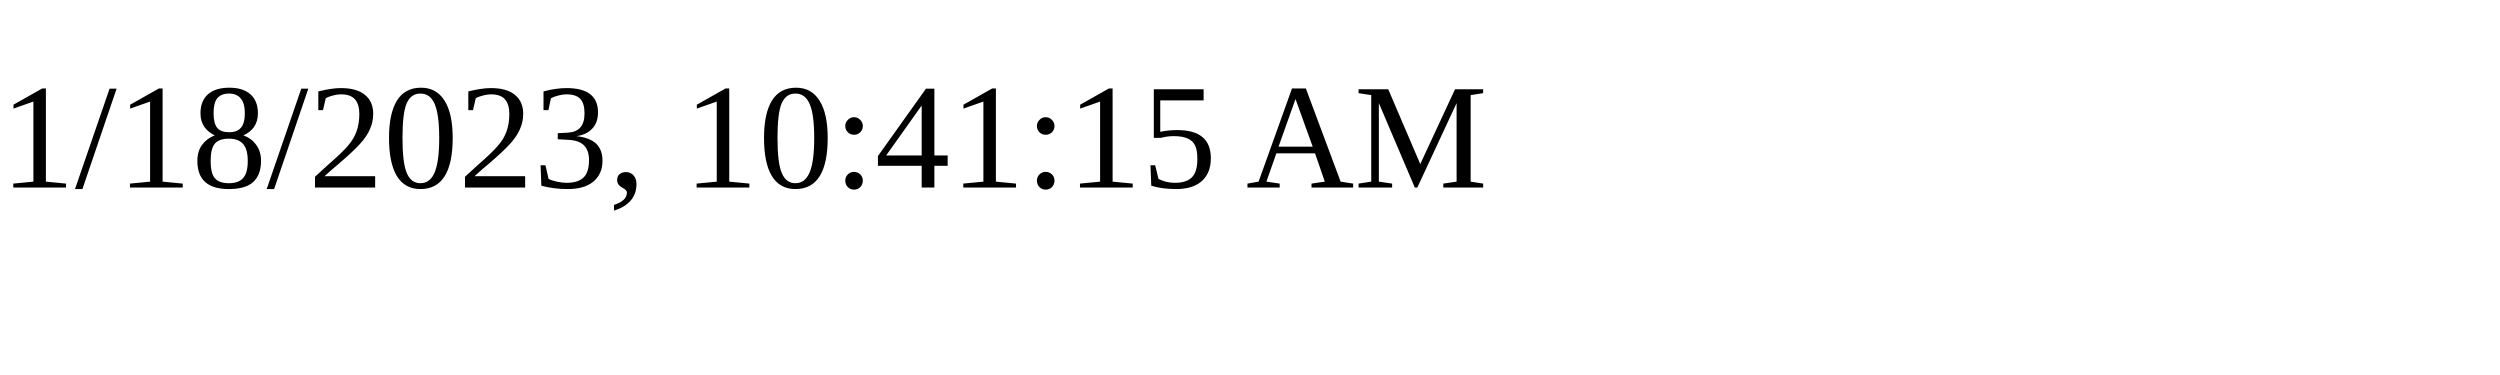
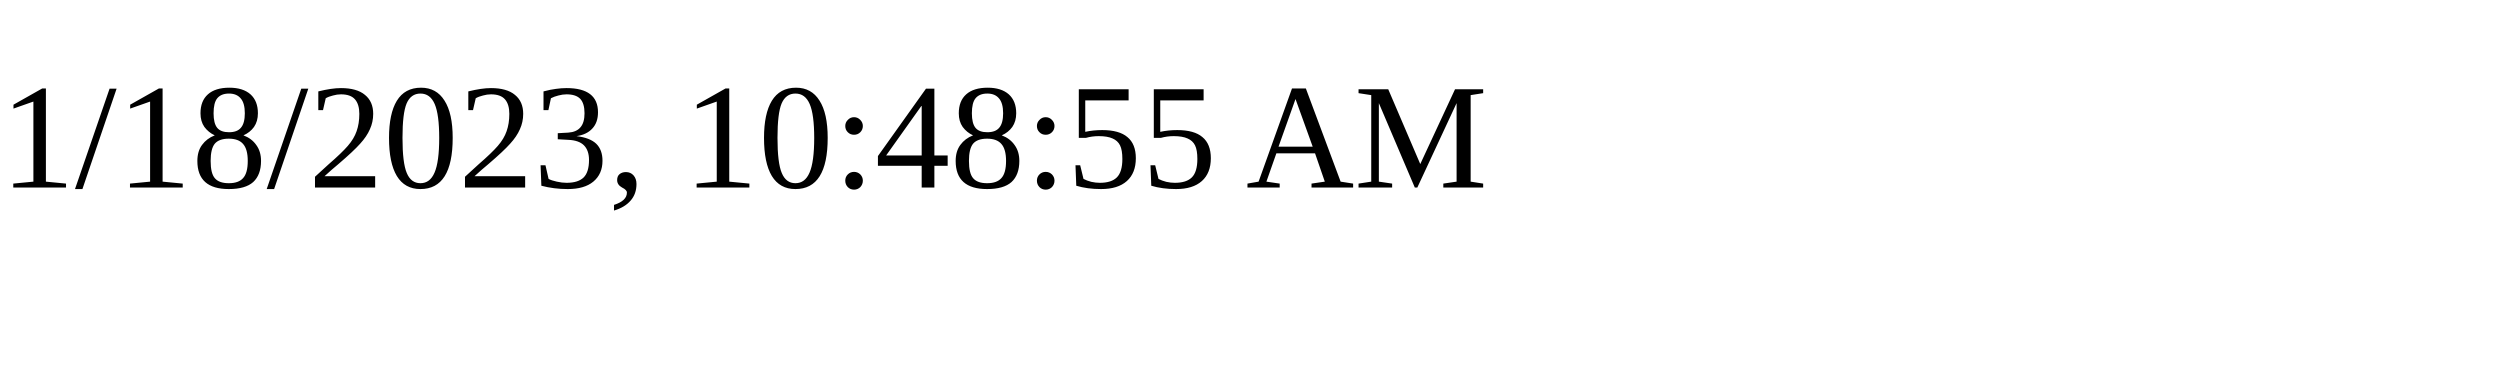
<svg xmlns="http://www.w3.org/2000/svg" height="30" width="200">
-   <text x="0" y="15">1/18/2023, 10:41:15 AM</text>
+   <text x="0" y="15">1/18/2023, 10:48:55 AM</text>
</svg>
